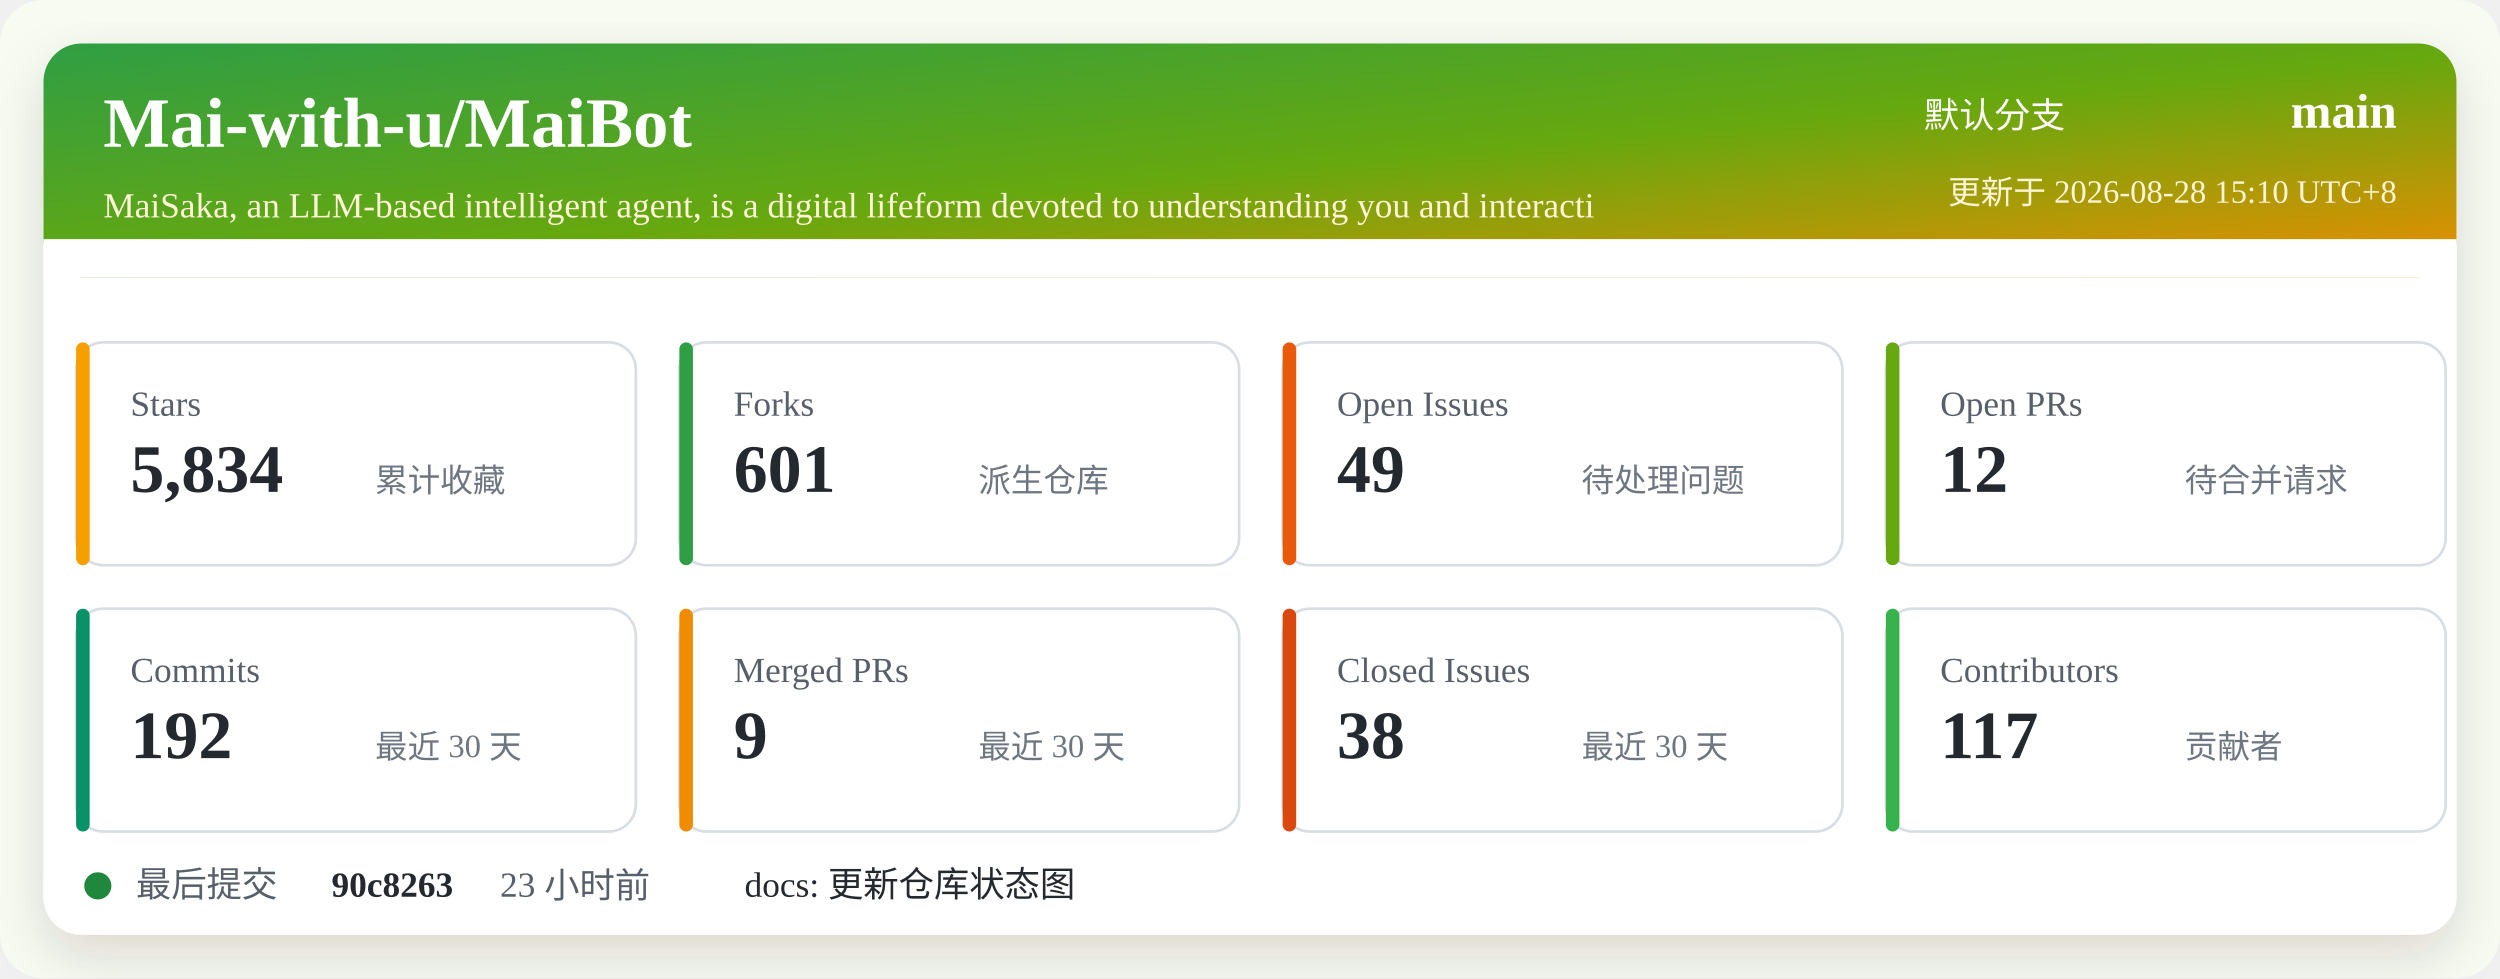
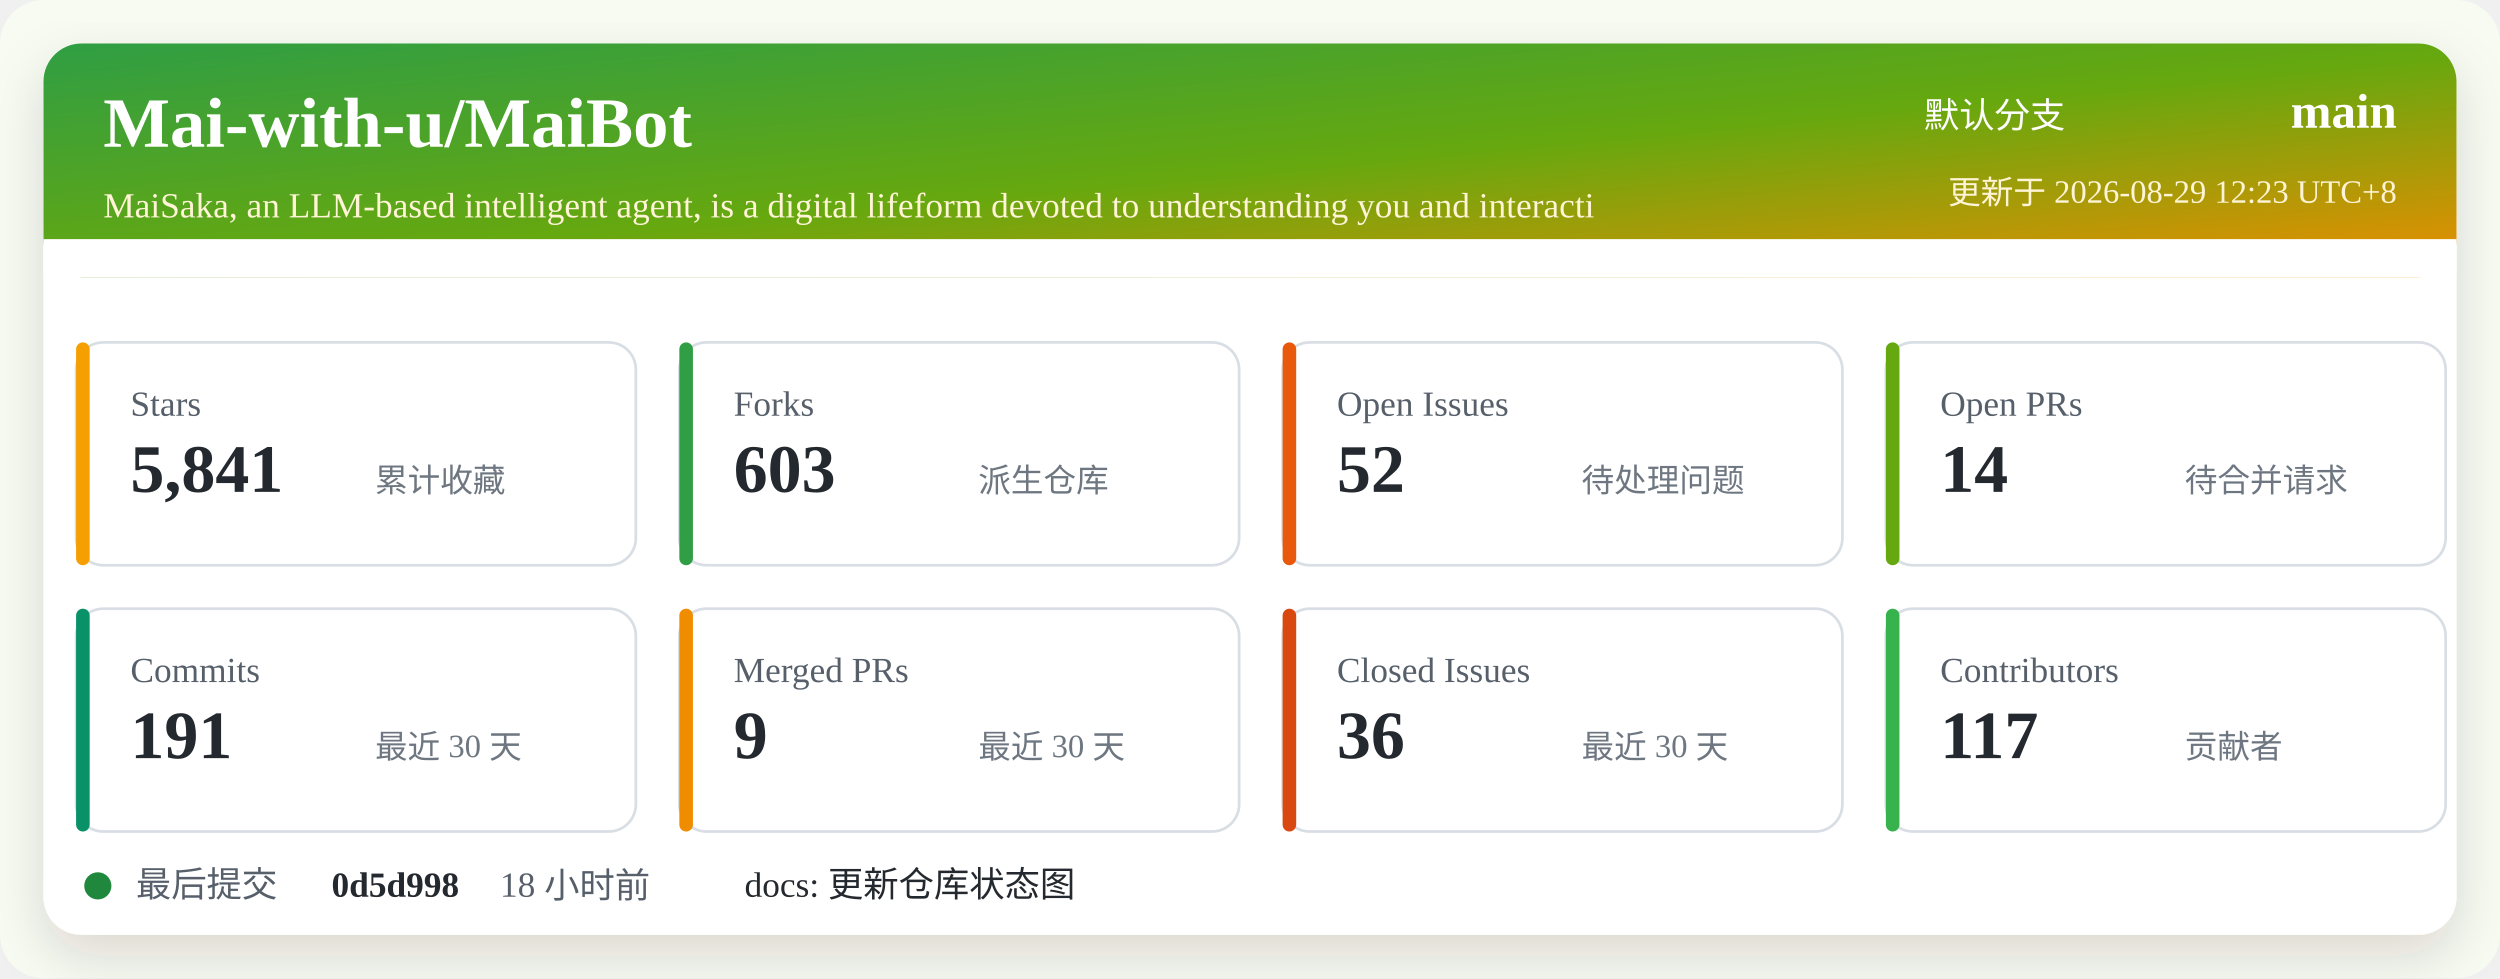
<svg xmlns="http://www.w3.org/2000/svg" width="920" height="360" viewBox="0 0 920 360" role="img" aria-labelledby="title desc">
  <defs>
    <linearGradient id="header" x1="0" x2="1" y1="0" y2="1">
      <stop offset="0%" stop-color="#2f9e44" />
      <stop offset="52%" stop-color="#66a80f" />
      <stop offset="100%" stop-color="#f08c00" />
    </linearGradient>
    <filter id="shadow" x="-5%" y="-5%" width="110%" height="110%">
      <feDropShadow dx="0" dy="8" stdDeviation="10" flood-color="#2b2318" flood-opacity="0.14" />
    </filter>
  </defs>
  <rect width="920" height="360" rx="16" fill="#f7fbf2" />
  <rect x="16" y="16" width="888" height="328" rx="14" fill="#ffffff" filter="url(#shadow)" />
  <rect x="16" y="16" width="888" height="86" rx="14" fill="url(#header)" />
  <path d="M16 88 H904 V102 H16 Z" fill="#ffffff" />
  <text x="38" y="54" fill="#ffffff" font-size="26" font-weight="700">Mai-with-u/MaiBot</text>
  <text x="38" y="80" fill="#fff4d6" font-size="13">MaiSaka, an LLM-based intelligent agent, is a digital lifeform devoted to understanding you and interacti</text>
  <text x="760" y="47" fill="#ffffff" font-size="13" text-anchor="end">默认分支</text>
  <text x="882" y="47" fill="#ffffff" font-size="18" font-weight="700" text-anchor="end">main</text>
-   <text x="882" y="75" fill="#fff4d6" font-size="12" text-anchor="end">更新于 2026-08-28 15:10 UTC+8</text>
+   <text x="882" y="75" fill="#fff4d6" font-size="12" text-anchor="end">更新于 2026-08-29 12:23 UTC+8</text>
  <g transform="translate(28 126)">
    <rect width="206" height="82" rx="10" fill="#ffffff" stroke="#d8dee4" />
    <rect x="0" y="0" width="5" height="82" rx="2.5" fill="#f59f00" />
    <text x="20" y="27" fill="#57606a" font-size="13">Stars</text>
-     <text x="20" y="55" fill="#24292f" font-size="25" font-weight="700">5,834</text>
+     <text x="20" y="55" fill="#24292f" font-size="25" font-weight="700">5,841</text>
    <text x="110" y="55" fill="#6e7781" font-size="12">累计收藏</text>
  </g>
  <g transform="translate(250 126)">
    <rect width="206" height="82" rx="10" fill="#ffffff" stroke="#d8dee4" />
    <rect x="0" y="0" width="5" height="82" rx="2.5" fill="#2f9e44" />
    <text x="20" y="27" fill="#57606a" font-size="13">Forks</text>
-     <text x="20" y="55" fill="#24292f" font-size="25" font-weight="700">601</text>
+     <text x="20" y="55" fill="#24292f" font-size="25" font-weight="700">603</text>
    <text x="110" y="55" fill="#6e7781" font-size="12">派生仓库</text>
  </g>
  <g transform="translate(472 126)">
    <rect width="206" height="82" rx="10" fill="#ffffff" stroke="#d8dee4" />
    <rect x="0" y="0" width="5" height="82" rx="2.5" fill="#e8590c" />
    <text x="20" y="27" fill="#57606a" font-size="13">Open Issues</text>
-     <text x="20" y="55" fill="#24292f" font-size="25" font-weight="700">49</text>
+     <text x="20" y="55" fill="#24292f" font-size="25" font-weight="700">52</text>
    <text x="110" y="55" fill="#6e7781" font-size="12">待处理问题</text>
  </g>
  <g transform="translate(694 126)">
    <rect width="206" height="82" rx="10" fill="#ffffff" stroke="#d8dee4" />
    <rect x="0" y="0" width="5" height="82" rx="2.5" fill="#66a80f" />
    <text x="20" y="27" fill="#57606a" font-size="13">Open PRs</text>
-     <text x="20" y="55" fill="#24292f" font-size="25" font-weight="700">12</text>
+     <text x="20" y="55" fill="#24292f" font-size="25" font-weight="700">14</text>
    <text x="110" y="55" fill="#6e7781" font-size="12">待合并请求</text>
  </g>
  <g transform="translate(28 224)">
    <rect width="206" height="82" rx="10" fill="#ffffff" stroke="#d8dee4" />
    <rect x="0" y="0" width="5" height="82" rx="2.5" fill="#099268" />
    <text x="20" y="27" fill="#57606a" font-size="13">Commits</text>
-     <text x="20" y="55" fill="#24292f" font-size="25" font-weight="700">192</text>
+     <text x="20" y="55" fill="#24292f" font-size="25" font-weight="700">191</text>
    <text x="110" y="55" fill="#6e7781" font-size="12">最近 30 天</text>
  </g>
  <g transform="translate(250 224)">
    <rect width="206" height="82" rx="10" fill="#ffffff" stroke="#d8dee4" />
    <rect x="0" y="0" width="5" height="82" rx="2.5" fill="#f08c00" />
    <text x="20" y="27" fill="#57606a" font-size="13">Merged PRs</text>
    <text x="20" y="55" fill="#24292f" font-size="25" font-weight="700">9</text>
    <text x="110" y="55" fill="#6e7781" font-size="12">最近 30 天</text>
  </g>
  <g transform="translate(472 224)">
    <rect width="206" height="82" rx="10" fill="#ffffff" stroke="#d8dee4" />
    <rect x="0" y="0" width="5" height="82" rx="2.5" fill="#d9480f" />
    <text x="20" y="27" fill="#57606a" font-size="13">Closed Issues</text>
-     <text x="20" y="55" fill="#24292f" font-size="25" font-weight="700">38</text>
+     <text x="20" y="55" fill="#24292f" font-size="25" font-weight="700">36</text>
    <text x="110" y="55" fill="#6e7781" font-size="12">最近 30 天</text>
  </g>
  <g transform="translate(694 224)">
    <rect width="206" height="82" rx="10" fill="#ffffff" stroke="#d8dee4" />
    <rect x="0" y="0" width="5" height="82" rx="2.5" fill="#37b24d" />
    <text x="20" y="27" fill="#57606a" font-size="13">Contributors</text>
    <text x="20" y="55" fill="#24292f" font-size="25" font-weight="700">117</text>
    <text x="110" y="55" fill="#6e7781" font-size="12">贡献者</text>
  </g>
  <g transform="translate(28 318)">
    <circle cx="8" cy="8" r="5" fill="#1f883d" />
    <text x="22" y="12" fill="#57606a" font-size="13">最后提交</text>
-     <text x="94" y="12" fill="#24292f" font-size="13" font-weight="700">90c8263</text>
-     <text x="156" y="12" fill="#57606a" font-size="13">23 小时前</text>
+     <text x="94" y="12" fill="#24292f" font-size="13" font-weight="700">0d5d998</text>
+     <text x="156" y="12" fill="#57606a" font-size="13">18 小时前</text>
    <text x="246" y="12" fill="#24292f" font-size="13">docs: 更新仓库状态图</text>
  </g>
</svg>
